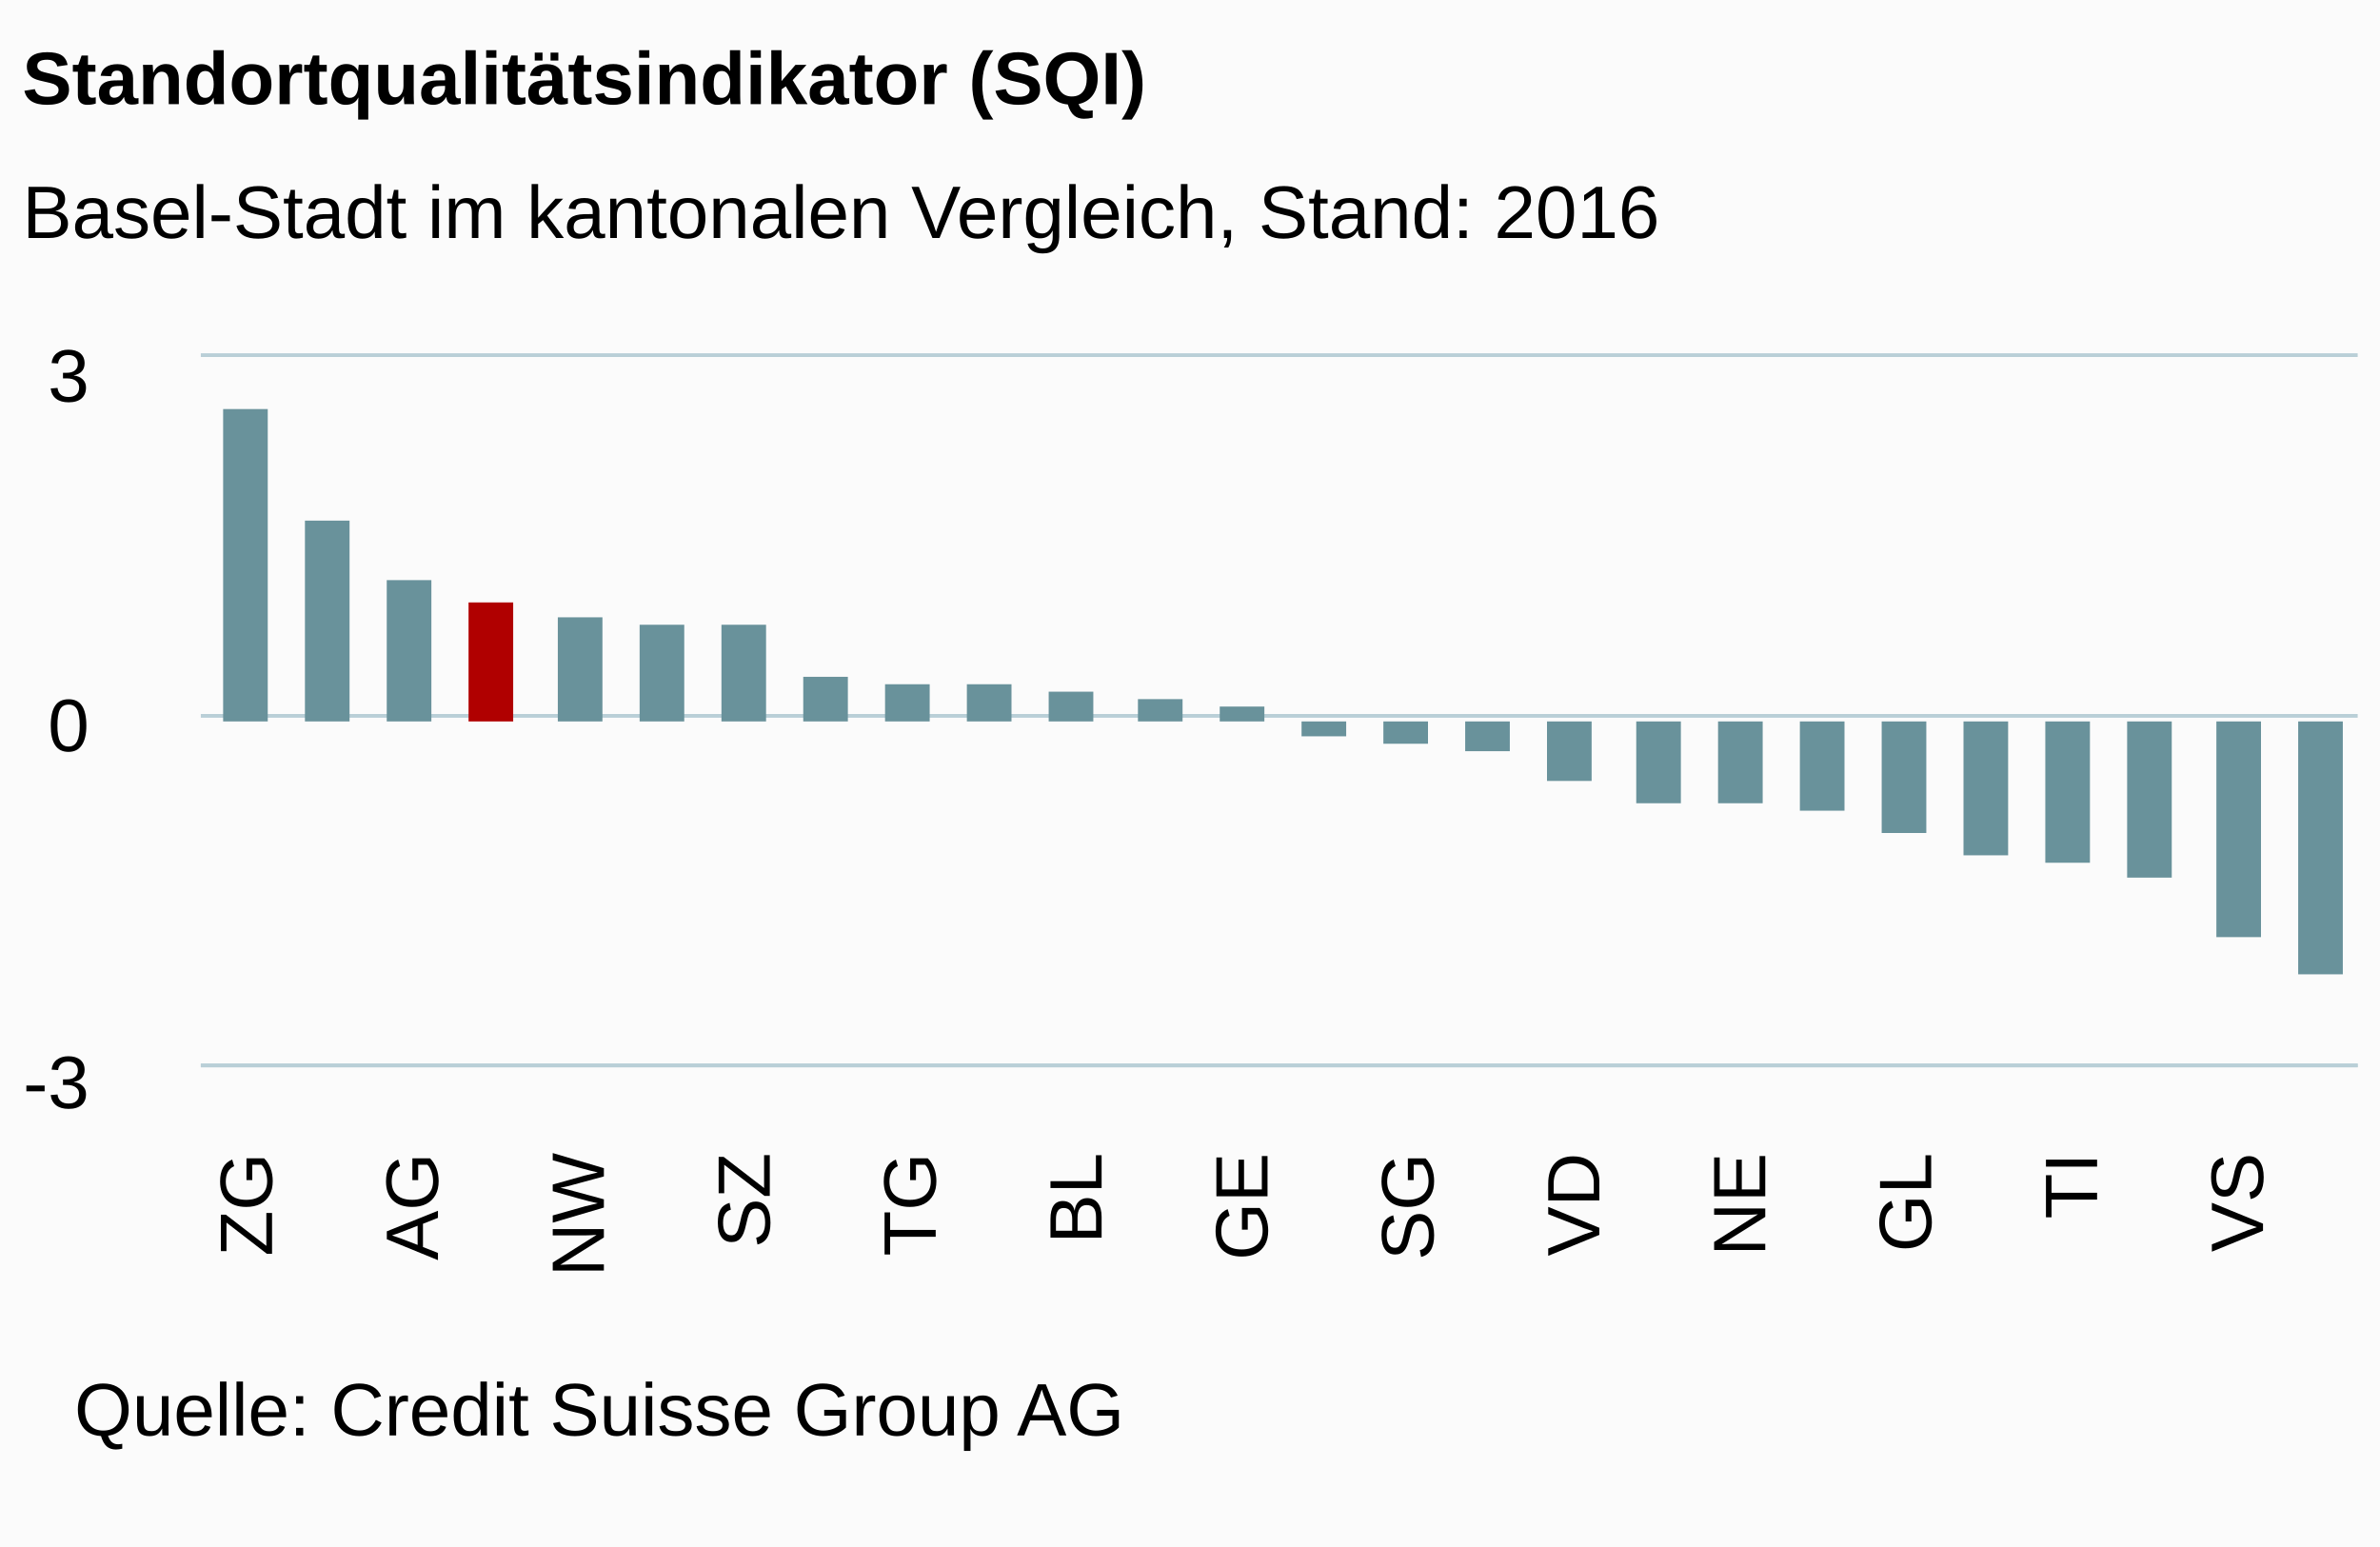
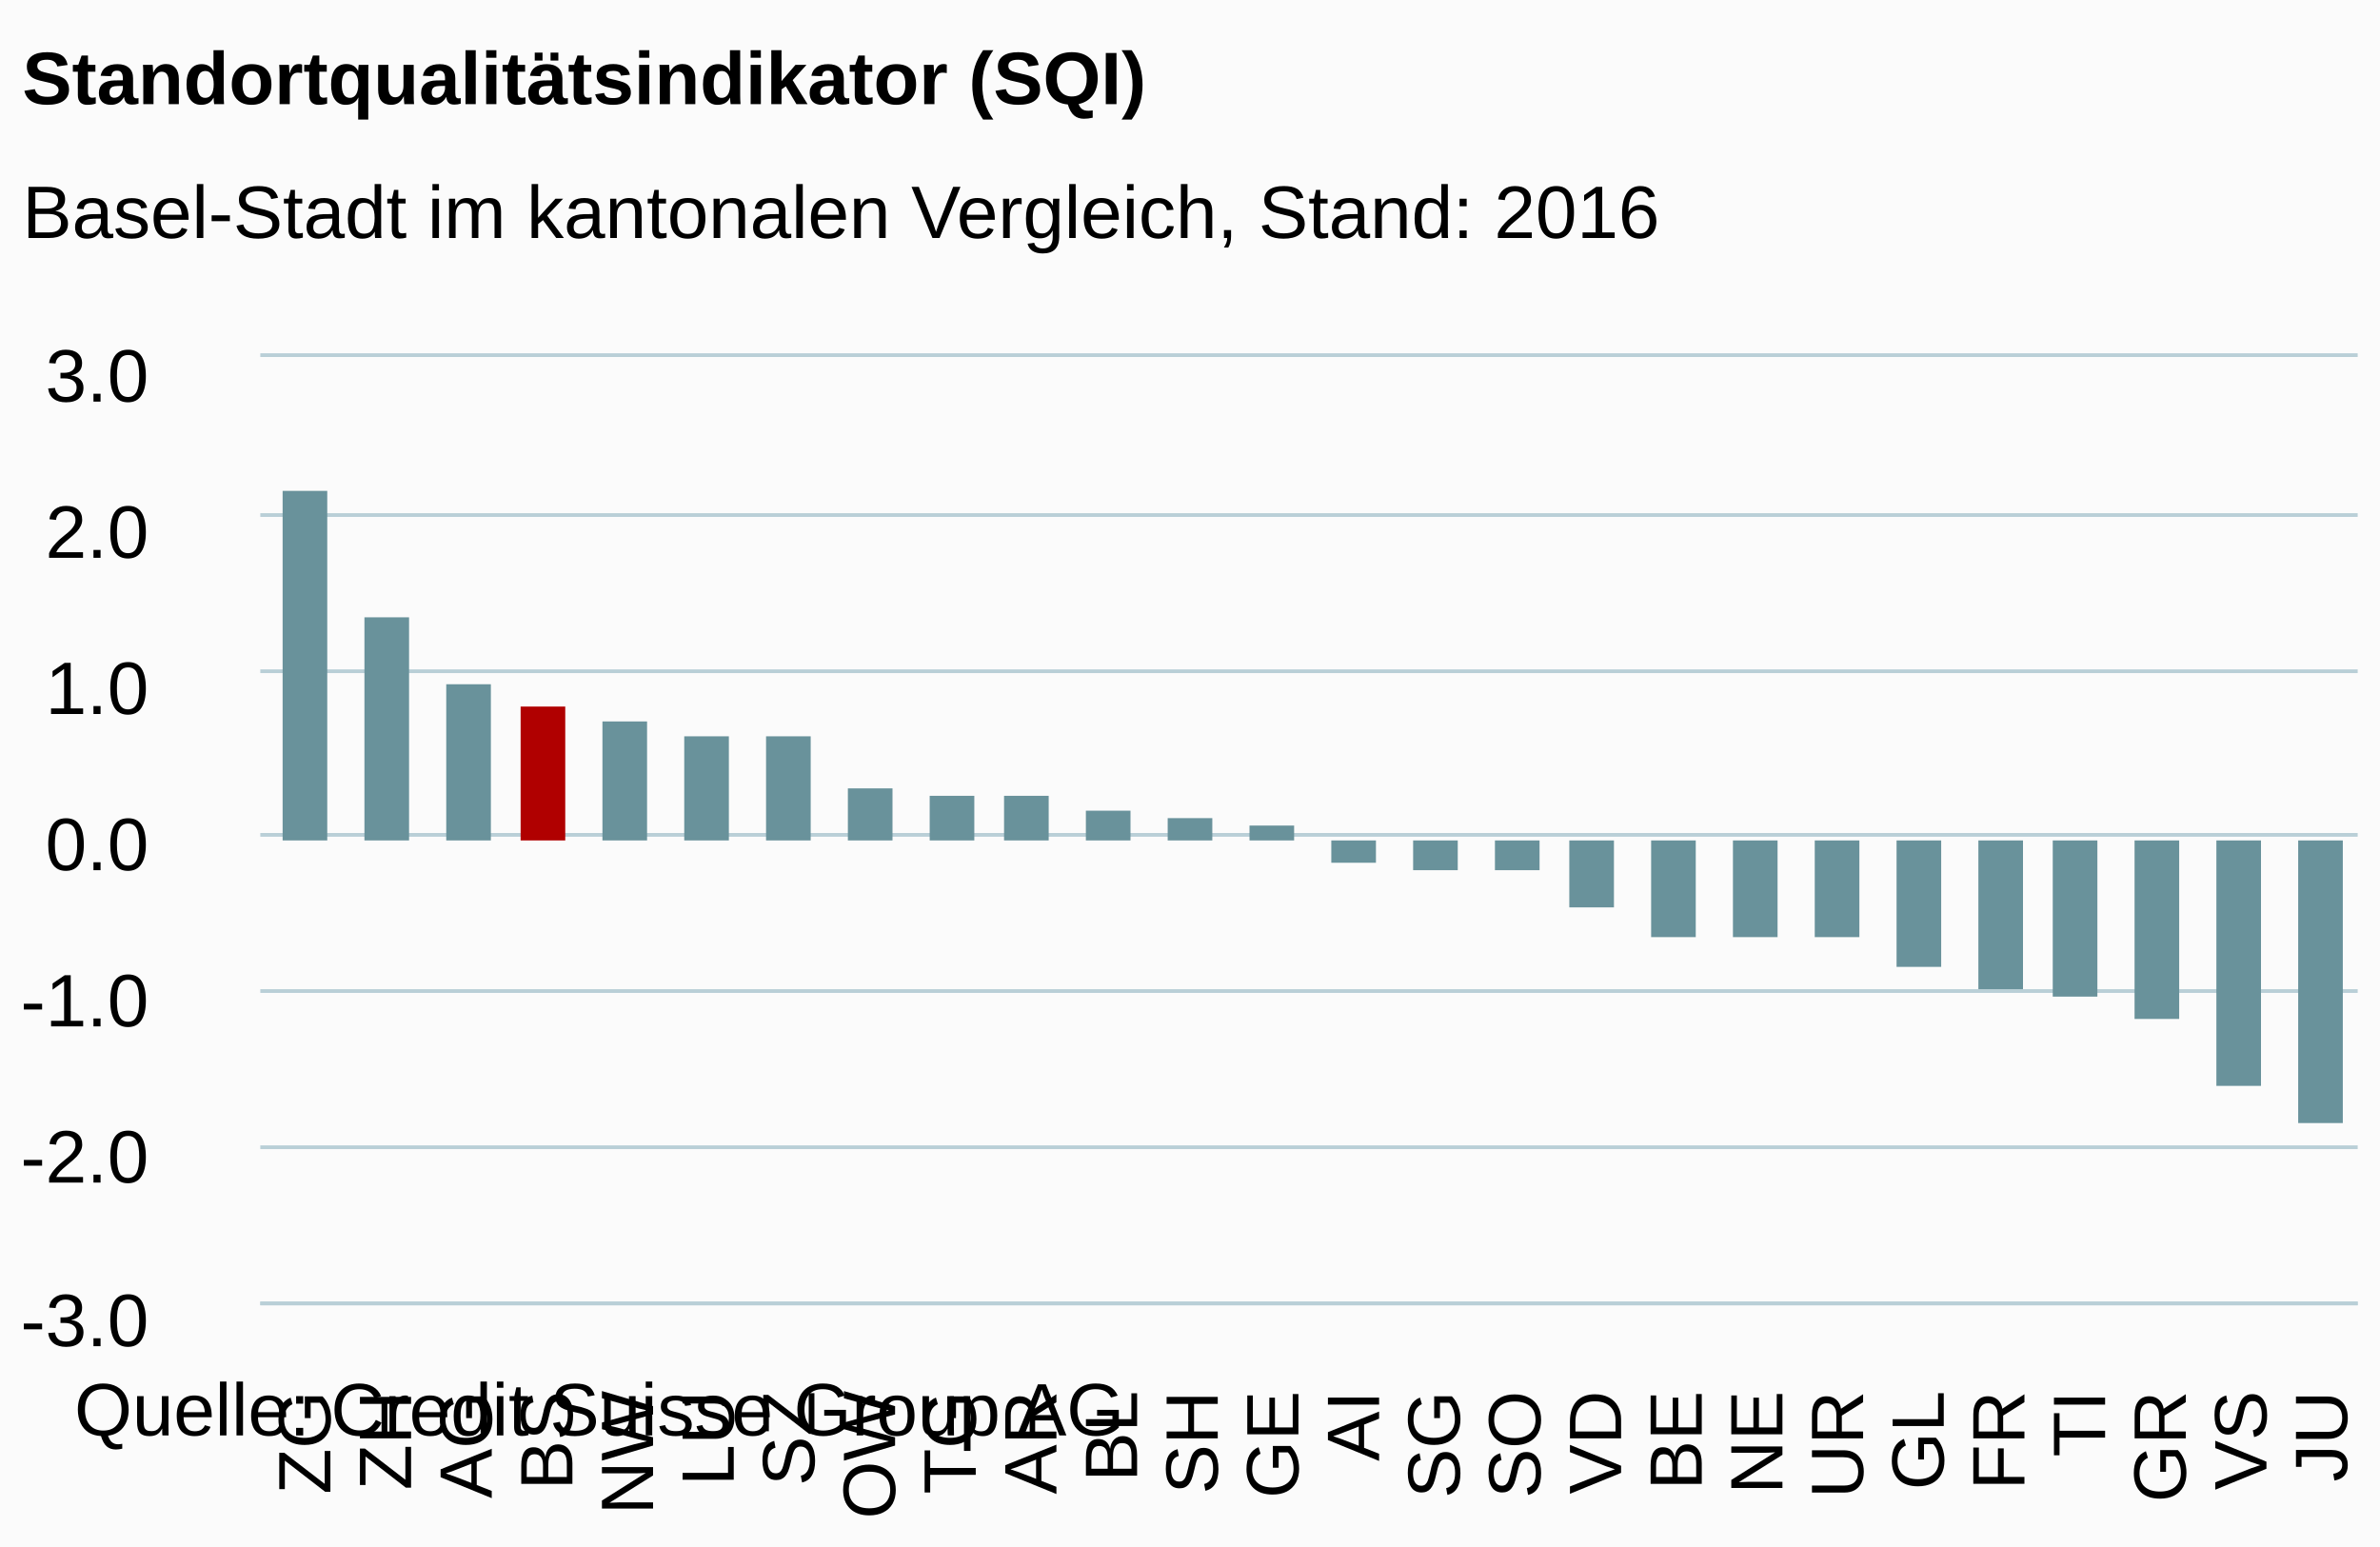
<svg xmlns="http://www.w3.org/2000/svg" version="1.1" class="highcharts-root" style="font-family:arial;font-size:12px;" viewBox="0 0 320 208">
  <defs>
    <clipPath>
-       <rect x="0" y="0" width="290" height="95" fill="none" />
+       <rect x="0" y="0" width="282" height="127" fill="none" />
    </clipPath>
    <clipPath id="a">
-       <rect x="0" y="0" width="290" height="95" fill="none" />
+       <rect x="0" y="0" width="282" height="127" fill="none" />
    </clipPath>
  </defs>
  <rect fill="#fbfbfb" class="highcharts-background" x="0" y="0" width="320" height="208" rx="0" ry="0" />
-   <rect fill="none" class="highcharts-plot-background" x="27" y="48" width="290" height="95" />
+   <rect fill="none" class="highcharts-plot-background" x="35" y="48" width="282" height="127" />
  <g class="highcharts-pane-group" />
  <g class="highcharts-grid highcharts-xaxis-grid ">
-     <path fill="none" class="highcharts-grid-line" d="M 32.5 48 L 32.5 143" opacity="1" />
-     <path fill="none" class="highcharts-grid-line" d="M 54.5 48 L 54.5 143" opacity="1" />
-     <path fill="none" class="highcharts-grid-line" d="M 76.5 48 L 76.5 143" opacity="1" />
-     <path fill="none" class="highcharts-grid-line" d="M 99.5 48 L 99.5 143" opacity="1" />
-     <path fill="none" class="highcharts-grid-line" d="M 121.5 48 L 121.5 143" opacity="1" />
-     <path fill="none" class="highcharts-grid-line" d="M 143.5 48 L 143.5 143" opacity="1" />
-     <path fill="none" class="highcharts-grid-line" d="M 165.5 48 L 165.5 143" opacity="1" />
-     <path fill="none" class="highcharts-grid-line" d="M 188.5 48 L 188.5 143" opacity="1" />
-     <path fill="none" class="highcharts-grid-line" d="M 210.5 48 L 210.5 143" opacity="1" />
-     <path fill="none" class="highcharts-grid-line" d="M 232.5 48 L 232.5 143" opacity="1" />
-     <path fill="none" class="highcharts-grid-line" d="M 255.5 48 L 255.5 143" opacity="1" />
-     <path fill="none" class="highcharts-grid-line" d="M 277.5 48 L 277.5 143" opacity="1" />
-     <path fill="none" class="highcharts-grid-line" d="M 299.5 48 L 299.5 143" opacity="1" />
+     <path fill="none" class="highcharts-grid-line" d="M 45.5 48 L 45.5 175" opacity="1" />
+     <path fill="none" class="highcharts-grid-line" d="M 56.5 48 L 56.5 175" opacity="1" />
+     <path fill="none" class="highcharts-grid-line" d="M 67.5 48 L 67.5 175" opacity="1" />
+     <path fill="none" class="highcharts-grid-line" d="M 77.5 48 L 77.5 175" opacity="1" />
+     <path fill="none" class="highcharts-grid-line" d="M 88.5 48 L 88.5 175" opacity="1" />
+     <path fill="none" class="highcharts-grid-line" d="M 99.5 48 L 99.5 175" opacity="1" />
+     <path fill="none" class="highcharts-grid-line" d="M 110.5 48 L 110.5 175" opacity="1" />
+     <path fill="none" class="highcharts-grid-line" d="M 121.5 48 L 121.5 175" opacity="1" />
+     <path fill="none" class="highcharts-grid-line" d="M 132.5 48 L 132.5 175" opacity="1" />
+     <path fill="none" class="highcharts-grid-line" d="M 142.5 48 L 142.5 175" opacity="1" />
+     <path fill="none" class="highcharts-grid-line" d="M 153.5 48 L 153.5 175" opacity="1" />
+     <path fill="none" class="highcharts-grid-line" d="M 164.5 48 L 164.5 175" opacity="1" />
+     <path fill="none" class="highcharts-grid-line" d="M 175.5 48 L 175.5 175" opacity="1" />
+     <path fill="none" class="highcharts-grid-line" d="M 186.5 48 L 186.5 175" opacity="1" />
+     <path fill="none" class="highcharts-grid-line" d="M 197.5 48 L 197.5 175" opacity="1" />
+     <path fill="none" class="highcharts-grid-line" d="M 208.5 48 L 208.5 175" opacity="1" />
+     <path fill="none" class="highcharts-grid-line" d="M 218.5 48 L 218.5 175" opacity="1" />
+     <path fill="none" class="highcharts-grid-line" d="M 229.5 48 L 229.5 175" opacity="1" />
+     <path fill="none" class="highcharts-grid-line" d="M 240.5 48 L 240.5 175" opacity="1" />
+     <path fill="none" class="highcharts-grid-line" d="M 251.5 48 L 251.5 175" opacity="1" />
+     <path fill="none" class="highcharts-grid-line" d="M 262.5 48 L 262.5 175" opacity="1" />
+     <path fill="none" class="highcharts-grid-line" d="M 273.5 48 L 273.5 175" opacity="1" />
+     <path fill="none" class="highcharts-grid-line" d="M 283.5 48 L 283.5 175" opacity="1" />
+     <path fill="none" class="highcharts-grid-line" d="M 294.5 48 L 294.5 175" opacity="1" />
+     <path fill="none" class="highcharts-grid-line" d="M 305.5 48 L 305.5 175" opacity="1" />
+     <path fill="none" class="highcharts-grid-line" d="M 316.5 48 L 316.5 175" opacity="1" />
+     <path fill="none" class="highcharts-grid-line" d="M 34.5 48 L 34.5 175" opacity="1" />
  </g>
  <g class="highcharts-grid highcharts-yaxis-grid ">
-     <path fill="none" stroke="#B9CFD7" stroke-width="0.5" class="highcharts-grid-line" d="M 27 143.25 L 317 143.25" opacity="1" />
-     <path fill="none" stroke="#B9CFD7" stroke-width="0.5" class="highcharts-grid-line" d="M 27 96.25 L 317 96.25" opacity="1" />
-     <path fill="none" stroke="#B9CFD7" stroke-width="0.5" class="highcharts-grid-line" d="M 27 47.75 L 317 47.75" opacity="1" />
-   </g>
-   <rect fill="none" class="highcharts-plot-border" x="27" y="48" width="290" height="95" />
+     <path fill="none" stroke="#B9CFD7" stroke-width="0.5" class="highcharts-grid-line" d="M 35 175.25 L 317 175.25" opacity="1" />
+     <path fill="none" stroke="#B9CFD7" stroke-width="0.5" class="highcharts-grid-line" d="M 35 154.25 L 317 154.25" opacity="1" />
+     <path fill="none" stroke="#B9CFD7" stroke-width="0.5" class="highcharts-grid-line" d="M 35 133.25 L 317 133.25" opacity="1" />
+     <path fill="none" stroke="#B9CFD7" stroke-width="0.5" class="highcharts-grid-line" d="M 35 112.25 L 317 112.25" opacity="1" />
+     <path fill="none" stroke="#B9CFD7" stroke-width="0.5" class="highcharts-grid-line" d="M 35 90.25 L 317 90.25" opacity="1" />
+     <path fill="none" stroke="#B9CFD7" stroke-width="0.5" class="highcharts-grid-line" d="M 35 69.25 L 317 69.25" opacity="1" />
+     <path fill="none" stroke="#B9CFD7" stroke-width="0.5" class="highcharts-grid-line" d="M 35 47.75 L 317 47.75" opacity="1" />
+   </g>
+   <rect fill="none" class="highcharts-plot-border" x="35" y="48" width="282" height="127" />
  <g class="highcharts-axis highcharts-xaxis ">
-     <path fill="none" class="highcharts-axis-line" stroke="#B9CFD7" stroke-width="0.5" d="M 27 143.25 L 317 143.25" />
+     <path fill="none" class="highcharts-axis-line" stroke="#B9CFD7" stroke-width="0.5" d="M 35 175.25 L 317 175.25" />
  </g>
  <g class="highcharts-axis highcharts-yaxis ">
-     <path fill="none" class="highcharts-axis-line" d="M 27 48 L 27 143" />
+     <path fill="none" class="highcharts-axis-line" d="M 35 48 L 35 175" />
  </g>
  <g class="highcharts-series-group">
-     <g class="highcharts-series highcharts-series-0 highcharts-column-series highcharts-color-undefined " transform="translate(27,48) scale(1 1)" clip-path="url(#a)">
-       <rect x="3" y="7" width="6" height="42" fill="#69929B" class="highcharts-point highcharts-color-0" />
-       <rect x="14" y="22" width="6" height="27" fill="#69929B" class="highcharts-point highcharts-color-1" />
-       <rect x="25" y="30" width="6" height="19" fill="#69929B" class="highcharts-point highcharts-color-2" />
-       <rect x="36" y="33" width="6" height="16" fill="#B00000" class="highcharts-point highcharts-color-3" />
-       <rect x="48" y="35" width="6" height="14" fill="#69929B" class="highcharts-point highcharts-color-4" />
-       <rect x="59" y="36" width="6" height="13" fill="#69929B" class="highcharts-point highcharts-color-5" />
-       <rect x="70" y="36" width="6" height="13" fill="#69929B" class="highcharts-point highcharts-color-6" />
-       <rect x="81" y="43" width="6" height="6" fill="#69929B" class="highcharts-point highcharts-color-7" />
-       <rect x="92" y="44" width="6" height="5" fill="#69929B" class="highcharts-point highcharts-color-8" />
-       <rect x="103" y="44" width="6" height="5" fill="#69929B" class="highcharts-point highcharts-color-9" />
-       <rect x="114" y="45" width="6" height="4" fill="#69929B" class="highcharts-point highcharts-color-10" />
-       <rect x="126" y="46" width="6" height="3" fill="#69929B" class="highcharts-point highcharts-color-11" />
-       <rect x="137" y="47" width="6" height="2" fill="#69929B" class="highcharts-point highcharts-color-12" />
-       <rect x="148" y="49" width="6" height="2" fill="#69929B" class="highcharts-point highcharts-negative highcharts-color-13" />
-       <rect x="159" y="49" width="6" height="3" fill="#69929B" class="highcharts-point highcharts-negative highcharts-color-14" />
-       <rect x="170" y="49" width="6" height="4" fill="#69929B" class="highcharts-point highcharts-negative highcharts-color-15" />
-       <rect x="181" y="49" width="6" height="8" fill="#69929B" class="highcharts-point highcharts-negative highcharts-color-16" />
-       <rect x="193" y="49" width="6" height="11" fill="#69929B" class="highcharts-point highcharts-negative highcharts-color-17" />
-       <rect x="204" y="49" width="6" height="11" fill="#69929B" class="highcharts-point highcharts-negative highcharts-color-18" />
-       <rect x="215" y="49" width="6" height="12" fill="#69929B" class="highcharts-point highcharts-negative highcharts-color-19" />
-       <rect x="226" y="49" width="6" height="15" fill="#69929B" class="highcharts-point highcharts-negative highcharts-color-20" />
-       <rect x="237" y="49" width="6" height="18" fill="#69929B" class="highcharts-point highcharts-negative highcharts-color-21" />
-       <rect x="248" y="49" width="6" height="19" fill="#69929B" class="highcharts-point highcharts-negative highcharts-color-22" />
-       <rect x="259" y="49" width="6" height="21" fill="#69929B" class="highcharts-point highcharts-negative highcharts-color-23" />
-       <rect x="271" y="49" width="6" height="29" fill="#69929B" class="highcharts-point highcharts-negative highcharts-color-24" />
-       <rect x="282" y="49" width="6" height="34" fill="#69929B" class="highcharts-point highcharts-negative highcharts-color-25" />
+     <g class="highcharts-series highcharts-series-0 highcharts-column-series highcharts-color-undefined " transform="translate(35,48) scale(1 1)" clip-path="url(#a)">
+       <rect x="3" y="18" width="6" height="47" fill="#69929B" class="highcharts-point highcharts-color-0" />
+       <rect x="14" y="35" width="6" height="30" fill="#69929B" class="highcharts-point highcharts-color-1" />
+       <rect x="25" y="44" width="6" height="21" fill="#69929B" class="highcharts-point highcharts-color-2" />
+       <rect x="35" y="47" width="6" height="18" fill="#B00000" class="highcharts-point highcharts-color-3" />
+       <rect x="46" y="49" width="6" height="16" fill="#69929B" class="highcharts-point highcharts-color-4" />
+       <rect x="57" y="51" width="6" height="14" fill="#69929B" class="highcharts-point highcharts-color-5" />
+       <rect x="68" y="51" width="6" height="14" fill="#69929B" class="highcharts-point highcharts-color-6" />
+       <rect x="79" y="58" width="6" height="7" fill="#69929B" class="highcharts-point highcharts-color-7" />
+       <rect x="90" y="59" width="6" height="6" fill="#69929B" class="highcharts-point highcharts-color-8" />
+       <rect x="100" y="59" width="6" height="6" fill="#69929B" class="highcharts-point highcharts-color-9" />
+       <rect x="111" y="61" width="6" height="4" fill="#69929B" class="highcharts-point highcharts-color-10" />
+       <rect x="122" y="62" width="6" height="3" fill="#69929B" class="highcharts-point highcharts-color-11" />
+       <rect x="133" y="63" width="6" height="2" fill="#69929B" class="highcharts-point highcharts-color-12" />
+       <rect x="144" y="65" width="6" height="3" fill="#69929B" class="highcharts-point highcharts-negative highcharts-color-13" />
+       <rect x="155" y="65" width="6" height="4" fill="#69929B" class="highcharts-point highcharts-negative highcharts-color-14" />
+       <rect x="166" y="65" width="6" height="4" fill="#69929B" class="highcharts-point highcharts-negative highcharts-color-15" />
+       <rect x="176" y="65" width="6" height="9" fill="#69929B" class="highcharts-point highcharts-negative highcharts-color-16" />
+       <rect x="187" y="65" width="6" height="13" fill="#69929B" class="highcharts-point highcharts-negative highcharts-color-17" />
+       <rect x="198" y="65" width="6" height="13" fill="#69929B" class="highcharts-point highcharts-negative highcharts-color-18" />
+       <rect x="209" y="65" width="6" height="13" fill="#69929B" class="highcharts-point highcharts-negative highcharts-color-19" />
+       <rect x="220" y="65" width="6" height="17" fill="#69929B" class="highcharts-point highcharts-negative highcharts-color-20" />
+       <rect x="231" y="65" width="6" height="20" fill="#69929B" class="highcharts-point highcharts-negative highcharts-color-21" />
+       <rect x="241" y="65" width="6" height="21" fill="#69929B" class="highcharts-point highcharts-negative highcharts-color-22" />
+       <rect x="252" y="65" width="6" height="24" fill="#69929B" class="highcharts-point highcharts-negative highcharts-color-23" />
+       <rect x="263" y="65" width="6" height="33" fill="#69929B" class="highcharts-point highcharts-negative highcharts-color-24" />
+       <rect x="274" y="65" width="6" height="38" fill="#69929B" class="highcharts-point highcharts-negative highcharts-color-25" />
    </g>
-     <g class="highcharts-markers highcharts-series-0 highcharts-column-series highcharts-color-undefined " transform="translate(27,48) scale(1 1)" clip-path="none" />
+     <g class="highcharts-markers highcharts-series-0 highcharts-column-series highcharts-color-undefined " transform="translate(35,48) scale(1 1)" clip-path="none" />
  </g>
  <text x="3" text-anchor="start" class="highcharts-title" style="color:#000000;font-size:10px;font-weight:bold;fill:#000000;" y="14">
    <tspan>Standortqualitätsindikator (SQI)</tspan>
  </text>
  <text x="3" text-anchor="start" class="highcharts-subtitle" style="color:#000000;font-size:10px;font-weight:normal;font-family:arial;fill:#000000;" y="32">
    <tspan>Basel-Stadt im kantonalen Vergleich, Stand: 2016</tspan>
  </text>
  <g class="highcharts-axis-labels highcharts-xaxis-labels ">
-     <text x="36.577" style="color:#000000;cursor:default;font-size:10;fill:#000000;" text-anchor="end" transform="translate(0,0) rotate(-90 36.57692 155)" y="155" opacity="1">
+     <text x="44.423" style="color:#000000;cursor:default;font-size:10;fill:#000000;" text-anchor="end" transform="translate(0,0) rotate(-90 44.42308 187)" y="187" opacity="1">
      <tspan>ZG</tspan>
    </text>
-     <text x="58.885" style="color:#000000;cursor:default;font-size:10;fill:#000000;" text-anchor="end" transform="translate(0,0) rotate(-90 58.88462 155)" y="155" opacity="1">
+     <text x="55.269" style="color:#000000;cursor:default;font-size:10;fill:#000000;" text-anchor="end" transform="translate(0,0) rotate(-90 55.26923 187)" y="187" opacity="1">
+       <tspan>ZH</tspan>
+     </text>
+     <text x="66.115" style="color:#000000;cursor:default;font-size:10;fill:#000000;" text-anchor="end" transform="translate(0,0) rotate(-90 66.11538 187)" y="187" opacity="1">
      <tspan>AG</tspan>
    </text>
-     <text x="81.192" style="color:#000000;cursor:default;font-size:10;fill:#000000;" text-anchor="end" transform="translate(0,0) rotate(-90 81.19231 155)" y="155" opacity="1">
+     <text x="76.962" style="color:#000000;cursor:default;font-size:10;fill:#000000;" text-anchor="end" transform="translate(0,0) rotate(-90 76.96154 187)" y="187" opacity="1">
+       <tspan>BS</tspan>
+     </text>
+     <text x="87.808" style="color:#000000;cursor:default;font-size:10;fill:#000000;" text-anchor="end" transform="translate(0,0) rotate(-90 87.80769 187)" y="187" opacity="1">
      <tspan>NW</tspan>
    </text>
-     <text x="103.5" style="color:#000000;cursor:default;font-size:10;fill:#000000;" text-anchor="end" transform="translate(0,0) rotate(-90 103.5 155)" y="155" opacity="1">
+     <text x="98.654" style="color:#000000;cursor:default;font-size:10;fill:#000000;" text-anchor="end" transform="translate(0,0) rotate(-90 98.65385 187)" y="187" opacity="1">
+       <tspan>LU</tspan>
+     </text>
+     <text x="109.5" style="color:#000000;cursor:default;font-size:10;fill:#000000;" text-anchor="end" transform="translate(0,0) rotate(-90 109.5 187)" y="187" opacity="1">
      <tspan>SZ</tspan>
    </text>
-     <text x="125.808" style="color:#000000;cursor:default;font-size:10;fill:#000000;" text-anchor="end" transform="translate(0,0) rotate(-90 125.8077 155)" y="155" opacity="1">
+     <text x="120.346" style="color:#000000;cursor:default;font-size:10;fill:#000000;" text-anchor="end" transform="translate(0,0) rotate(-90 120.3462 187)" y="187" opacity="1">
+       <tspan>OW</tspan>
+     </text>
+     <text x="131.192" style="color:#000000;cursor:default;font-size:10;fill:#000000;" text-anchor="end" transform="translate(0,0) rotate(-90 131.1923 187)" y="187" opacity="1">
      <tspan>TG</tspan>
    </text>
-     <text x="148.115" style="color:#000000;cursor:default;font-size:10;fill:#000000;" text-anchor="end" transform="translate(0,0) rotate(-90 148.1154 155)" y="155" opacity="1">
+     <text x="142.038" style="color:#000000;cursor:default;font-size:10;fill:#000000;" text-anchor="end" transform="translate(0,0) rotate(-90 142.0385 187)" y="187" opacity="1">
+       <tspan>AR</tspan>
+     </text>
+     <text x="152.885" style="color:#000000;cursor:default;font-size:10;fill:#000000;" text-anchor="end" transform="translate(0,0) rotate(-90 152.8846 187)" y="187" opacity="1">
      <tspan>BL</tspan>
    </text>
-     <text x="170.423" style="color:#000000;cursor:default;font-size:10;fill:#000000;" text-anchor="end" transform="translate(0,0) rotate(-90 170.4231 155)" y="155" opacity="1">
+     <text x="163.731" style="color:#000000;cursor:default;font-size:10;fill:#000000;" text-anchor="end" transform="translate(0,0) rotate(-90 163.7308 187)" y="187" opacity="1">
+       <tspan>SH</tspan>
+     </text>
+     <text x="174.577" style="color:#000000;cursor:default;font-size:10;fill:#000000;" text-anchor="end" transform="translate(0,0) rotate(-90 174.5769 187)" y="187" opacity="1">
      <tspan>GE</tspan>
    </text>
-     <text x="192.731" style="color:#000000;cursor:default;font-size:10;fill:#000000;" text-anchor="end" transform="translate(0,0) rotate(-90 192.7308 155)" y="155" opacity="1">
+     <text x="185.423" style="color:#000000;cursor:default;font-size:10;fill:#000000;" text-anchor="end" transform="translate(0,0) rotate(-90 185.4231 187)" y="187" opacity="1">
+       <tspan>AI</tspan>
+     </text>
+     <text x="196.269" style="color:#000000;cursor:default;font-size:10;fill:#000000;" text-anchor="end" transform="translate(0,0) rotate(-90 196.2692 187)" y="187" opacity="1">
      <tspan>SG</tspan>
    </text>
-     <text x="215.038" style="color:#000000;cursor:default;font-size:10;fill:#000000;" text-anchor="end" transform="translate(0,0) rotate(-90 215.0385 155)" y="155" opacity="1">
+     <text x="207.115" style="color:#000000;cursor:default;font-size:10;fill:#000000;" text-anchor="end" transform="translate(0,0) rotate(-90 207.1154 187)" y="187" opacity="1">
+       <tspan>SO</tspan>
+     </text>
+     <text x="217.962" style="color:#000000;cursor:default;font-size:10;fill:#000000;" text-anchor="end" transform="translate(0,0) rotate(-90 217.9615 187)" y="187" opacity="1">
      <tspan>VD</tspan>
    </text>
-     <text x="237.346" style="color:#000000;cursor:default;font-size:10;fill:#000000;" text-anchor="end" transform="translate(0,0) rotate(-90 237.3462 155)" y="155" opacity="1">
+     <text x="228.808" style="color:#000000;cursor:default;font-size:10;fill:#000000;" text-anchor="end" transform="translate(0,0) rotate(-90 228.8077 187)" y="187" opacity="1">
+       <tspan>BE</tspan>
+     </text>
+     <text x="239.654" style="color:#000000;cursor:default;font-size:10;fill:#000000;" text-anchor="end" transform="translate(0,0) rotate(-90 239.6538 187)" y="187" opacity="1">
      <tspan>NE</tspan>
    </text>
-     <text x="259.654" style="color:#000000;cursor:default;font-size:10;fill:#000000;" text-anchor="end" transform="translate(0,0) rotate(-90 259.6538 155)" y="155" opacity="1">
+     <text x="250.5" style="color:#000000;cursor:default;font-size:10;fill:#000000;" text-anchor="end" transform="translate(0,0) rotate(-90 250.5 187)" y="187" opacity="1">
+       <tspan>UR</tspan>
+     </text>
+     <text x="261.346" style="color:#000000;cursor:default;font-size:10;fill:#000000;" text-anchor="end" transform="translate(0,0) rotate(-90 261.3462 187)" y="187" opacity="1">
      <tspan>GL</tspan>
    </text>
-     <text x="281.962" style="color:#000000;cursor:default;font-size:10;fill:#000000;" text-anchor="end" transform="translate(0,0) rotate(-90 281.9615 155)" y="155" opacity="1">
+     <text x="272.192" style="color:#000000;cursor:default;font-size:10;fill:#000000;" text-anchor="end" transform="translate(0,0) rotate(-90 272.1923 187)" y="187" opacity="1">
+       <tspan>FR</tspan>
+     </text>
+     <text x="283.038" style="color:#000000;cursor:default;font-size:10;fill:#000000;" text-anchor="end" transform="translate(0,0) rotate(-90 283.0385 187)" y="187" opacity="1">
      <tspan>TI</tspan>
    </text>
-     <text x="304.269" style="color:#000000;cursor:default;font-size:10;fill:#000000;" text-anchor="end" transform="translate(0,0) rotate(-90 304.2692 155)" y="155" opacity="1">
+     <text x="293.885" style="color:#000000;cursor:default;font-size:10;fill:#000000;" text-anchor="end" transform="translate(0,0) rotate(-90 293.8846 187)" y="187" opacity="1">
+       <tspan>GR</tspan>
+     </text>
+     <text x="304.731" style="color:#000000;cursor:default;font-size:10;fill:#000000;" text-anchor="end" transform="translate(0,0) rotate(-90 304.7308 187)" y="187" opacity="1">
      <tspan>VS</tspan>
    </text>
+     <text x="315.577" style="color:#000000;cursor:default;font-size:10;fill:#000000;" text-anchor="end" transform="translate(0,0) rotate(-90 315.5769 187)" y="187" opacity="1">
+       <tspan>JU</tspan>
+     </text>
  </g>
  <g class="highcharts-axis-labels highcharts-yaxis-labels ">
-     <text x="12" style="color:#000000;cursor:default;font-size:10;fill:#000000;" text-anchor="end" transform="translate(0,0)" y="149" opacity="1">
-       <tspan>-3</tspan>
-     </text>
-     <text x="12" style="color:#000000;cursor:default;font-size:10;fill:#000000;" text-anchor="end" transform="translate(0,0)" y="101" opacity="1">
-       <tspan>0</tspan>
-     </text>
-     <text x="12" style="color:#000000;cursor:default;font-size:10;fill:#000000;" text-anchor="end" transform="translate(0,0)" y="54" opacity="1">
-       <tspan>3</tspan>
+     <text x="20" style="color:#000000;cursor:default;font-size:10;fill:#000000;" text-anchor="end" transform="translate(0,0)" y="181" opacity="1">
+       <tspan>-3.0</tspan>
+     </text>
+     <text x="20" style="color:#000000;cursor:default;font-size:10;fill:#000000;" text-anchor="end" transform="translate(0,0)" y="159" opacity="1">
+       <tspan>-2.0</tspan>
+     </text>
+     <text x="20" style="color:#000000;cursor:default;font-size:10;fill:#000000;" text-anchor="end" transform="translate(0,0)" y="138" opacity="1">
+       <tspan>-1.0</tspan>
+     </text>
+     <text x="20" style="color:#000000;cursor:default;font-size:10;fill:#000000;" text-anchor="end" transform="translate(0,0)" y="117" opacity="1">
+       <tspan>0.0</tspan>
+     </text>
+     <text x="20" style="color:#000000;cursor:default;font-size:10;fill:#000000;" text-anchor="end" transform="translate(0,0)" y="96" opacity="1">
+       <tspan>1.0</tspan>
+     </text>
+     <text x="20" style="color:#000000;cursor:default;font-size:10;fill:#000000;" text-anchor="end" transform="translate(0,0)" y="75" opacity="1">
+       <tspan>2.0</tspan>
+     </text>
+     <text x="20" style="color:#000000;cursor:default;font-size:10;fill:#000000;" text-anchor="end" transform="translate(0,0)" y="54" opacity="1">
+       <tspan>3.0</tspan>
    </text>
  </g>
  <text x="10" class="highcharts-credits" text-anchor="start" style="cursor:default;color:#000000;font-size:10;fill:#000000;" y="193">
    <tspan>Quelle: Credit Suisse Group AG</tspan>
  </text>
</svg>
